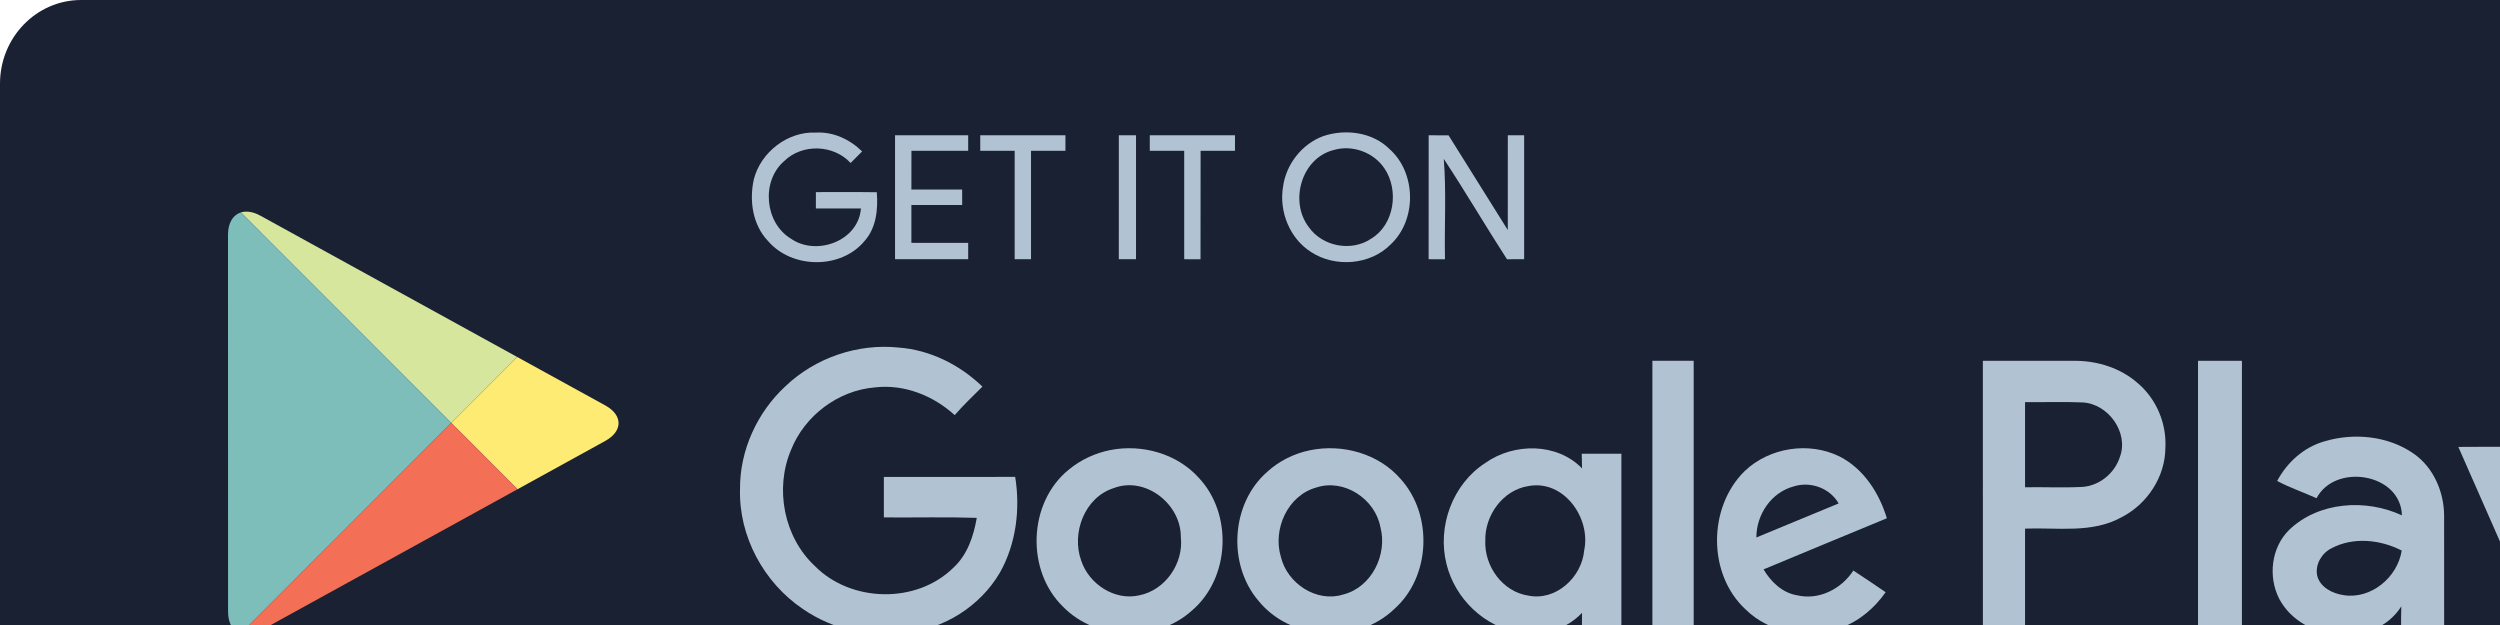
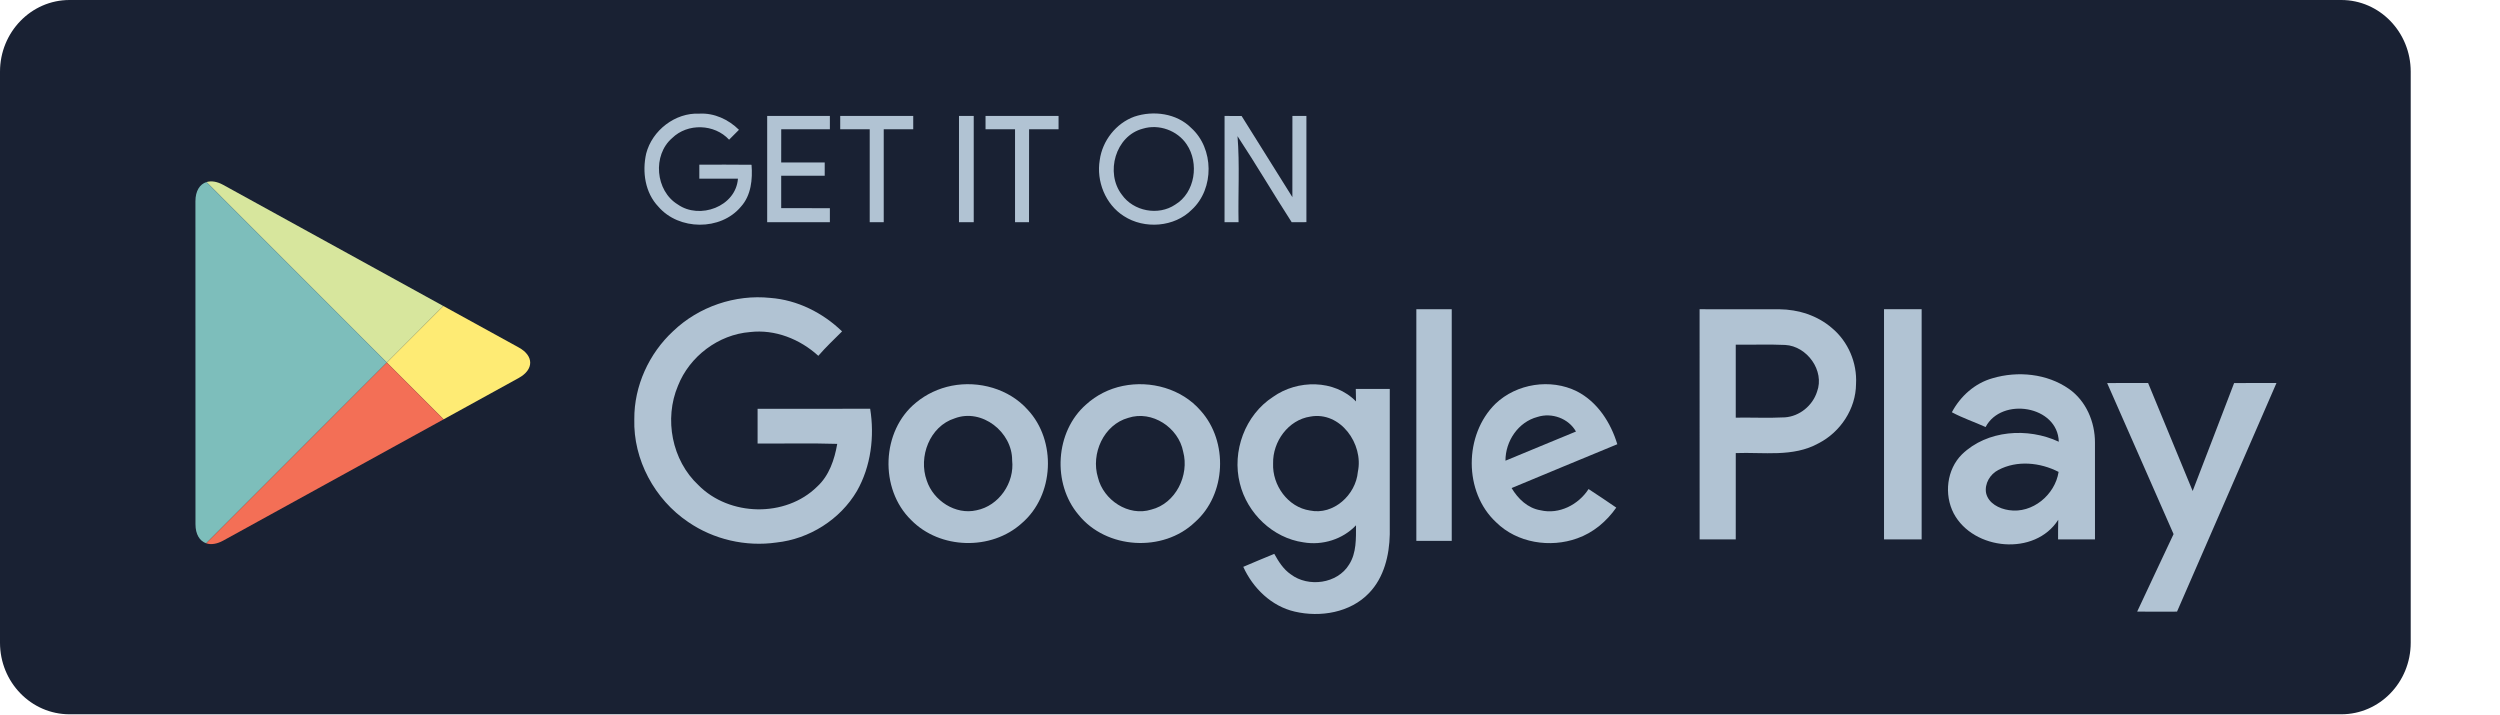
- <svg xmlns="http://www.w3.org/2000/svg" width="120px" height="30px" viewBox="0 0 120 30" version="1.1">
+ <svg xmlns="http://www.w3.org/2000/svg" width="140px" height="40px" viewBox="0 0 140 40" version="1.1">
  <g id="Dark-MVP" stroke="none" stroke-width="1" fill="none" fill-rule="evenodd">
    <g id="icon-sprite-stores">
      <g>
        <g id="Play-Store">
          <path d="M135,35.99 C135,38.206 133.262,40 131.112,40 L3.893,40 C1.744,40 0,38.206 0,35.99 L0,4.015 C0,1.801 1.744,0 3.893,0 L131.111,0 C133.262,0 135,1.801 135,4.015 L135,35.99 L135,35.99 L135,35.99 Z" id="Shape" fill="#192133" />
          <path d="M36.186,8.599 C36.521,7.301 37.812,6.299 39.165,6.364 C39.996,6.317 40.799,6.691 41.382,7.269 C41.197,7.453 41.012,7.638 40.829,7.823 C40.011,6.934 38.507,6.886 37.643,7.73 C36.528,8.687 36.7,10.688 37.957,11.451 C39.178,12.311 41.207,11.574 41.325,10.006 L39.162,10.006 L39.162,9.221 C40.136,9.224 41.111,9.212 42.086,9.227 C42.151,10.042 42.065,10.944 41.49,11.577 C40.356,12.935 38.013,12.905 36.87,11.574 C36.121,10.792 35.956,9.624 36.186,8.599 L36.186,8.599 Z" id="Shape" fill="#B1C3D3" />
          <path d="M42.962,6.493 C44.134,6.494 45.303,6.493 46.473,6.494 L46.473,7.238 C45.565,7.239 44.656,7.238 43.749,7.239 C43.747,7.857 43.747,8.477 43.747,9.097 L46.184,9.097 L46.184,9.84 C45.373,9.842 44.56,9.84 43.747,9.84 L43.747,11.656 C44.656,11.66 45.565,11.656 46.473,11.658 L46.473,12.443 L42.962,12.443 C42.962,10.46 42.96,8.477 42.962,6.493 L42.962,6.493 Z" id="Shape" fill="#B1C3D3" />
          <path d="M47.052,6.494 C48.415,6.493 49.778,6.493 51.141,6.494 L51.141,7.238 L49.489,7.238 C49.487,8.973 49.491,10.708 49.489,12.443 L48.704,12.443 L48.704,7.238 L47.052,7.238 C47.05,6.99 47.05,6.742 47.052,6.494 L47.052,6.494 Z" id="Shape" fill="#B1C3D3" />
          <path d="M53.704,6.493 C53.977,6.493 54.253,6.494 54.529,6.493 L54.529,12.443 L53.703,12.443 C53.703,10.46 53.701,8.477 53.704,6.493 L53.704,6.493 Z" id="Shape" fill="#B1C3D3" />
          <path d="M55.19,6.493 C56.553,6.494 57.916,6.493 59.279,6.494 L59.279,7.238 C58.729,7.238 58.179,7.238 57.629,7.239 C57.625,8.974 57.63,10.709 57.625,12.444 C57.364,12.443 57.103,12.443 56.842,12.443 L56.842,7.238 C56.29,7.238 55.74,7.238 55.19,7.239 L55.19,6.493 L55.19,6.493 Z" id="Shape" fill="#B1C3D3" />
          <path d="M63.521,6.532 C64.587,6.174 65.889,6.342 66.705,7.162 C67.989,8.312 68.011,10.566 66.747,11.737 C65.768,12.727 64.083,12.849 62.933,12.099 C61.903,11.446 61.386,10.149 61.586,8.96 C61.732,7.882 62.495,6.906 63.521,6.532 Z M64.002,7.205 C64.896,6.932 65.934,7.306 66.452,8.082 C67.165,9.13 66.932,10.789 65.81,11.46 C64.866,12.097 63.473,11.831 62.822,10.901 C61.882,9.677 62.462,7.603 64.002,7.205 Z" id="Combined-Shape" fill="#B1C3D3" />
          <path d="M68.576,6.493 C68.893,6.494 69.212,6.494 69.531,6.497 C70.479,8.011 71.423,9.528 72.373,11.04 C72.378,9.525 72.373,8.009 72.375,6.493 C72.636,6.493 72.897,6.494 73.159,6.494 L73.159,12.441 C72.883,12.443 72.609,12.443 72.335,12.444 C71.305,10.85 70.347,9.211 69.301,7.626 C69.43,9.227 69.326,10.838 69.359,12.444 C69.096,12.443 68.835,12.443 68.574,12.443 C68.574,10.458 68.572,8.475 68.576,6.493 L68.576,6.493 Z" id="Shape" fill="#B1C3D3" />
          <path d="M37.701,18.54 C39.132,17.172 41.171,16.476 43.142,16.683 C44.652,16.798 46.074,17.512 47.156,18.558 C46.706,19.008 46.242,19.444 45.826,19.926 C44.798,18.99 43.403,18.431 42.002,18.595 C40.232,18.735 38.616,19.956 37.967,21.602 C37.18,23.461 37.626,25.782 39.11,27.166 C40.842,28.924 43.991,28.996 45.758,27.253 C46.434,26.637 46.733,25.735 46.885,24.857 C45.399,24.809 43.912,24.849 42.425,24.836 L42.425,22.894 C44.527,22.888 46.627,22.902 48.729,22.888 C48.98,24.444 48.774,26.113 47.989,27.496 C47.05,29.096 45.32,30.184 43.479,30.381 C41.764,30.627 39.963,30.213 38.534,29.229 C36.663,27.967 35.455,25.741 35.521,23.472 C35.508,21.617 36.343,19.794 37.701,18.54 L37.701,18.54 Z" id="Shape" fill="#B1C3D3" />
          <polygon id="Shape" fill="#B1C3D3" points="79.315 17.317 81.297 17.317 81.297 30.289 79.315 30.289" />
          <path d="M95.177,17.317 C96.666,17.319 98.155,17.314 99.646,17.319 C100.706,17.329 101.78,17.669 102.588,18.37 C103.499,19.128 104.006,20.323 103.938,21.503 C103.929,22.894 103.063,24.2 101.835,24.827 C100.417,25.616 98.748,25.313 97.203,25.373 C97.2,26.984 97.202,28.595 97.202,30.206 C96.526,30.206 95.852,30.206 95.179,30.208 C95.176,25.91 95.177,21.614 95.177,17.317 Z M97.202,19.302 C98.124,19.313 99.046,19.275 99.968,19.317 C101.195,19.381 102.194,20.763 101.754,21.936 C101.506,22.714 100.774,23.317 99.953,23.372 C99.036,23.418 98.119,23.375 97.202,23.388 L97.202,19.302 Z" id="Combined-Shape" fill="#B1C3D3" />
          <path d="M105.505,30.206 C105.505,25.91 105.503,21.614 105.505,17.317 L107.612,17.317 L107.612,30.206 C106.908,30.206 106.206,30.208 105.505,30.206 L105.505,30.206 Z" id="Shape" fill="#B1C3D3" />
          <path d="M111.579,21.182 C112.995,20.763 114.633,20.92 115.859,21.777 C116.822,22.448 117.323,23.636 117.318,24.789 C117.323,26.594 117.318,28.4 117.319,30.206 C116.63,30.206 115.941,30.208 115.252,30.206 C115.251,29.839 115.252,29.474 115.262,29.107 C113.963,31.156 110.505,30.827 109.406,28.749 C108.861,27.693 109.013,26.295 109.869,25.445 C111.278,24.079 113.56,23.929 115.292,24.737 C115.239,22.712 112.085,22.212 111.194,23.914 C110.566,23.631 109.91,23.411 109.304,23.086 C109.783,22.187 110.588,21.462 111.579,21.182 Z M111.905,26.32 C112.952,25.764 114.249,25.895 115.282,26.427 C115.082,27.711 113.815,28.772 112.499,28.568 C111.957,28.489 111.351,28.19 111.221,27.612 C111.125,27.091 111.442,26.554 111.905,26.32 Z" id="Combined-Shape" fill="#B1C3D3" />
          <path d="M53.296,21.602 C54.816,21.305 56.498,21.771 57.546,22.939 C59.179,24.679 59.041,27.741 57.222,29.299 C55.52,30.844 52.637,30.769 51.027,29.124 C49.235,27.384 49.349,24.125 51.298,22.545 C51.87,22.07 52.566,21.747 53.296,21.602 Z M53.461,23.428 C54.986,22.848 56.69,24.196 56.68,25.778 C56.822,27.035 55.94,28.326 54.687,28.575 C53.506,28.851 52.267,28.033 51.898,26.911 C51.419,25.583 52.06,23.871 53.461,23.428 Z" id="Combined-Shape" fill="#B1C3D3" />
          <path d="M62.878,21.612 C64.436,21.29 66.176,21.771 67.232,22.992 C68.795,24.722 68.675,27.694 66.913,29.244 C65.132,30.948 61.953,30.756 60.403,28.834 C58.914,27.086 59.083,24.171 60.823,22.651 C61.396,22.127 62.117,21.767 62.878,21.612 Z M63.184,23.4 C64.517,22.96 66.003,23.948 66.257,25.293 C66.614,26.614 65.838,28.197 64.471,28.537 C63.194,28.939 61.791,28.005 61.485,26.741 C61.079,25.412 61.801,23.783 63.184,23.4 Z" id="Combined-Shape" fill="#B1C3D3" />
          <path d="M71.291,22.225 C72.655,21.253 74.729,21.24 75.937,22.481 C75.93,22.246 75.927,22.012 75.924,21.779 L77.827,21.779 L77.827,29.925 C77.804,31.097 77.504,32.344 76.667,33.21 C75.62,34.309 73.936,34.586 72.503,34.249 C71.201,33.95 70.165,32.937 69.623,31.743 C70.2,31.495 70.78,31.254 71.36,31.016 C71.598,31.444 71.866,31.875 72.279,32.159 C73.264,32.908 74.896,32.694 75.552,31.61 C75.968,30.959 75.934,30.158 75.937,29.416 C75.194,30.204 74.055,30.555 72.993,30.371 C71.277,30.13 69.838,28.74 69.432,27.073 C68.976,25.277 69.724,23.236 71.291,22.225 Z M73.378,23.329 C75.068,23.02 76.372,24.87 76.04,26.422 C75.927,27.711 74.678,28.864 73.354,28.588 C72.117,28.402 71.243,27.169 71.294,25.951 C71.266,24.735 72.142,23.512 73.378,23.329 Z" id="Combined-Shape" fill="#B1C3D3" />
          <path d="M83.743,22.613 C84.929,21.478 86.833,21.182 88.305,21.914 C89.459,22.504 90.202,23.664 90.569,24.877 C88.596,25.695 86.62,26.506 84.65,27.331 C85.007,27.932 85.554,28.459 86.268,28.575 C87.312,28.823 88.394,28.264 88.96,27.387 C89.48,27.729 89.999,28.071 90.511,28.426 C89.972,29.196 89.222,29.832 88.33,30.146 C86.811,30.697 84.954,30.404 83.786,29.251 C81.957,27.559 81.98,24.345 83.743,22.613 Z M84.306,25.799 C84.303,24.7 85.022,23.629 86.104,23.347 C86.901,23.091 87.841,23.431 88.254,24.166 C86.935,24.703 85.623,25.26 84.306,25.799 Z" id="Combined-Shape" fill="#B1C3D3" />
          <path d="M118,21.452 C118.764,21.445 119.529,21.448 120.294,21.448 C121.128,23.463 121.956,25.48 122.789,27.496 C123.562,25.482 124.342,23.469 125.11,21.453 C125.9,21.443 126.692,21.45 127.483,21.448 C125.634,25.718 123.769,29.983 121.913,34.251 C121.17,34.256 120.426,34.258 119.682,34.249 C120.366,32.805 121.032,31.351 121.72,29.909 C120.487,27.086 119.236,24.272 118,21.452 L118,21.452 Z" id="Shape" fill="#B1C3D3" />
          <g id="Group" transform="translate(10.90575, 10.05386)">
            <polygon id="Shape" points="10.756 10.248 13.921 7.082 13.92 7.082 10.756 10.248 0.657 0.142 0.656 0.142 10.756 10.249 0.64 20.371 0.64 20.371 10.756 10.249 13.935 13.429 13.936 13.429" />
            <path d="M13.92,7.082 L1.589,0.297 C1.241,0.106 0.917,0.062 0.657,0.142 L10.757,10.248 L13.92,7.082 L13.92,7.082 Z" id="Shape" fill="#D7E69D" fill-rule="nonzero" />
            <path d="M13.936,13.429 L18.145,11.112 C18.999,10.64 18.999,9.874 18.145,9.405 L13.921,7.082 L10.757,10.248 L13.936,13.429 L13.936,13.429 Z" id="Shape" fill="#FEEB74" fill-rule="nonzero" />
            <path d="M0.656,0.142 C0.282,0.259 0.038,0.64 0.038,1.214 L0.041,19.303 C0.041,19.871 0.276,20.245 0.64,20.37 L10.757,10.247 L0.656,0.142 L0.656,0.142 Z" id="Shape" fill="#7DBEBB" fill-rule="nonzero" />
            <path d="M0.64,20.371 C0.903,20.46 1.233,20.417 1.589,20.223 L13.936,13.429 L10.757,10.248 L0.64,20.371 L0.64,20.371 Z" id="Shape" fill="#F36F56" fill-rule="nonzero" />
          </g>
        </g>
      </g>
    </g>
  </g>
</svg>
